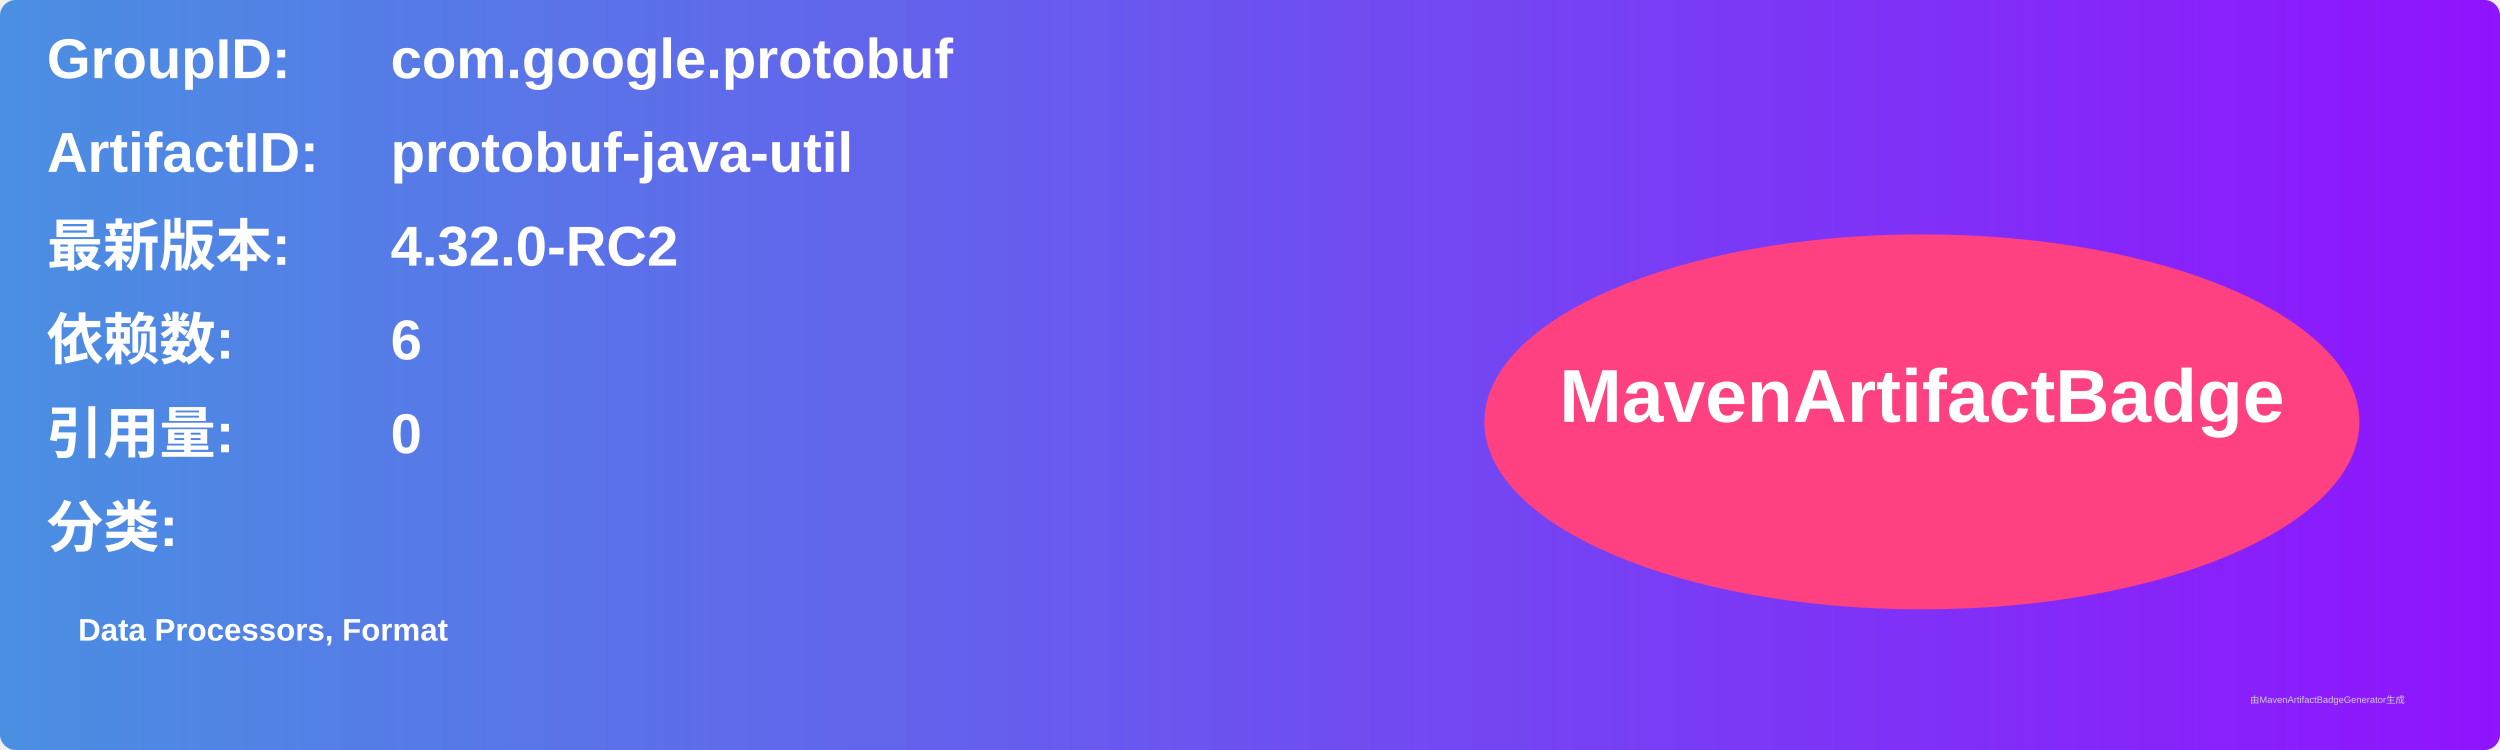
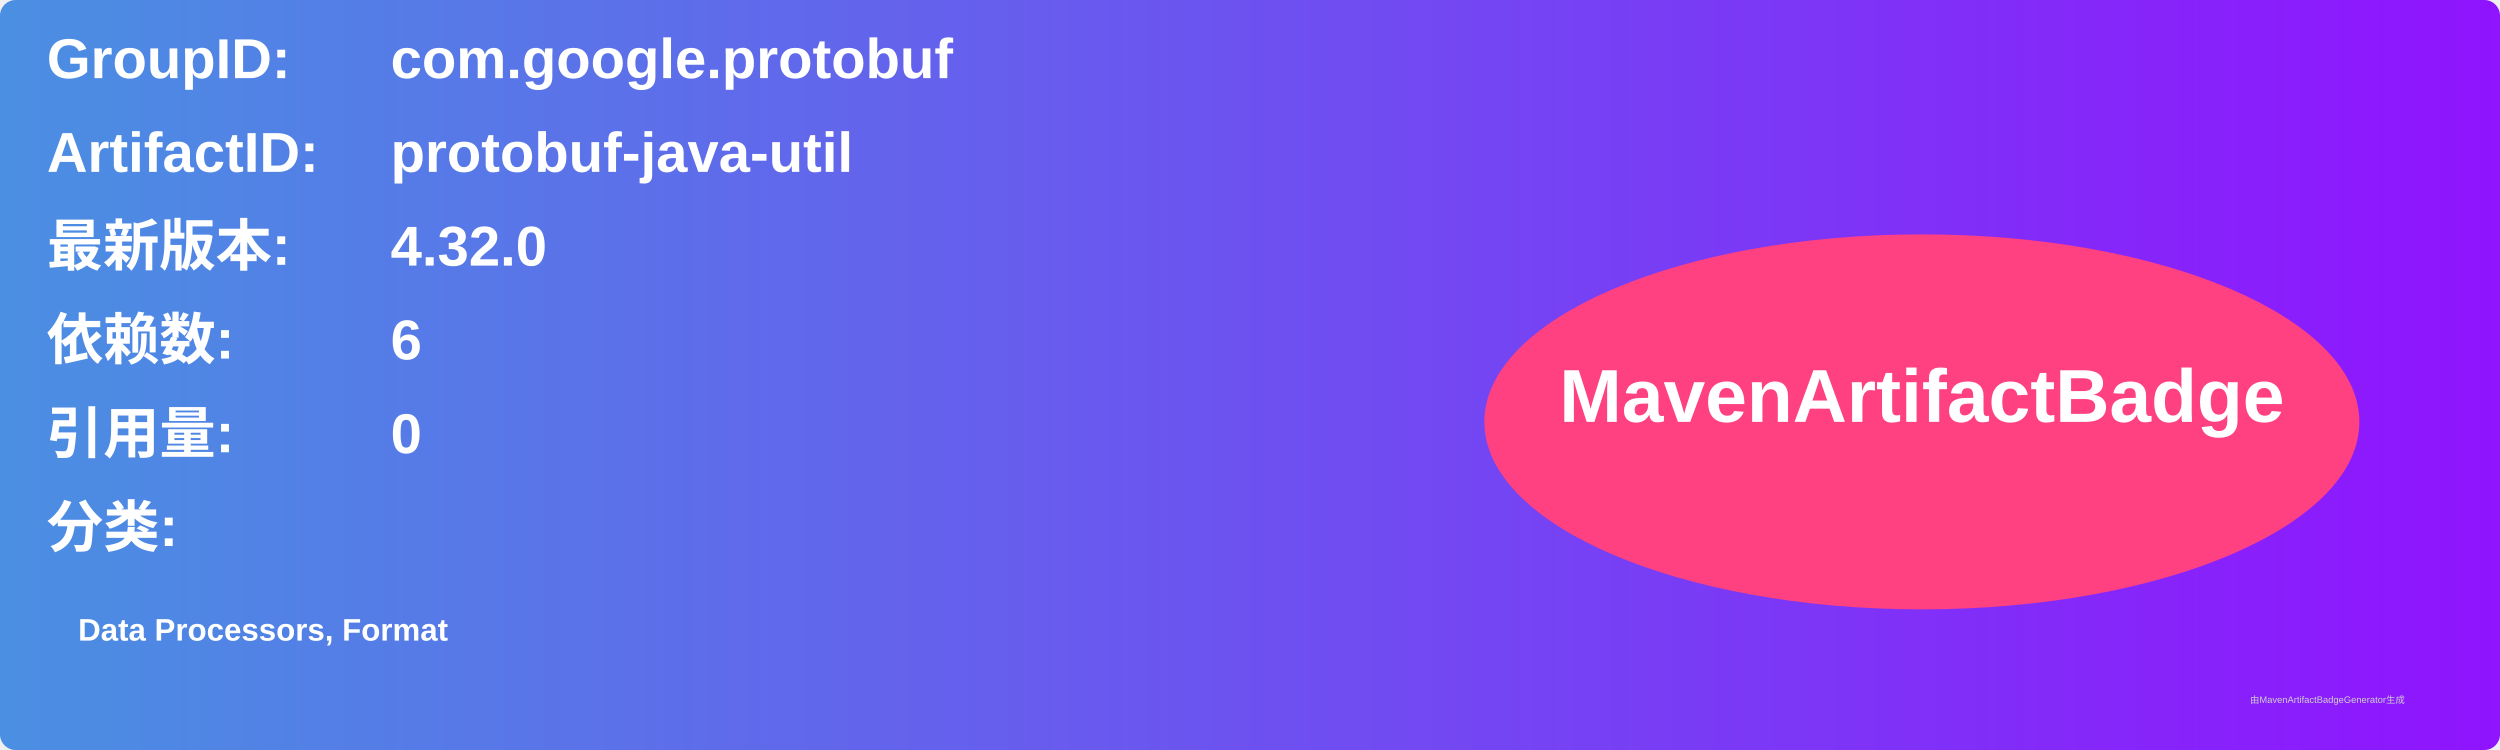
<svg xmlns="http://www.w3.org/2000/svg" width="800" height="240" viewBox="0 0 800 240">
  <linearGradient id="grad" x1="0%" y1="0%" x2="100%" y2="0%">
    <stop offset="0%" stop-color="#4a90e2" />
    <stop offset="100%" stop-color="#9013fe" />
  </linearGradient>
  <rect width="100%" height="100%" rx="5" ry="5" fill="url(#grad)" />
  <g transform="translate(15, 15)">
    <text x="0" y="10" font-family="Arial" font-size="18" fill="white" font-weight="bold" width="260">GroupID:</text>
    <text x="110" y="10" font-family="Arial" font-size="18" fill="white" font-weight="bold" width="460">com.google.protobuf</text>
    <text x="0" y="40" font-family="Arial" font-size="18" fill="white" font-weight="bold" width="260">ArtifactID:</text>
    <text x="110" y="40" font-family="Arial" font-size="18" fill="white" font-weight="bold" width="460">protobuf-java-util</text>
    <text x="0" y="70" font-family="Arial" font-size="18" fill="white" font-weight="bold">最新版本:</text>
    <text x="110" y="70" font-family="Arial" font-size="18" fill="white" font-weight="bold">
-       <tspan font-weight="bold">4.32.0-RC2</tspan>
+       <tspan font-weight="bold">4.32.0</tspan>
    </text>
    <text x="0" y="100" font-family="Arial" font-size="18" fill="white" font-weight="bold">依赖数: </text>
    <text x="110" y="100" font-family="Arial" font-size="18" fill="white">
      <tspan font-weight="bold">6</tspan>
    </text>
    <text x="0" y="130" font-family="Arial" font-size="18" fill="white" font-weight="bold">引用量: </text>
    <text x="110" y="130" font-family="Arial" font-size="18" fill="white">
      <tspan font-weight="bold">0</tspan>
    </text>
    <text x="0" y="160" font-family="Arial" font-size="18" fill="white" font-weight="bold">分类:</text>
    <text x="10" y="190" font-family="Arial" font-size="10" fill="white">
      <tspan font-weight="bold">Data Processors, Format</tspan>
    </text>
    <ellipse cx="600" cy="120" rx="140" ry="60" fill="#ff4081" />
    <text x="600" y="120" text-anchor="middle" font-family="Arial" font-size="24" fill="white" font-weight="bold">MavenArtifactBadge</text>
  </g>
  <text x="720" y="225" font-family="Arial" font-size="3" fill="#d0d0d0">由MavenArtifactBadgeGenerator生成</text>
</svg>
